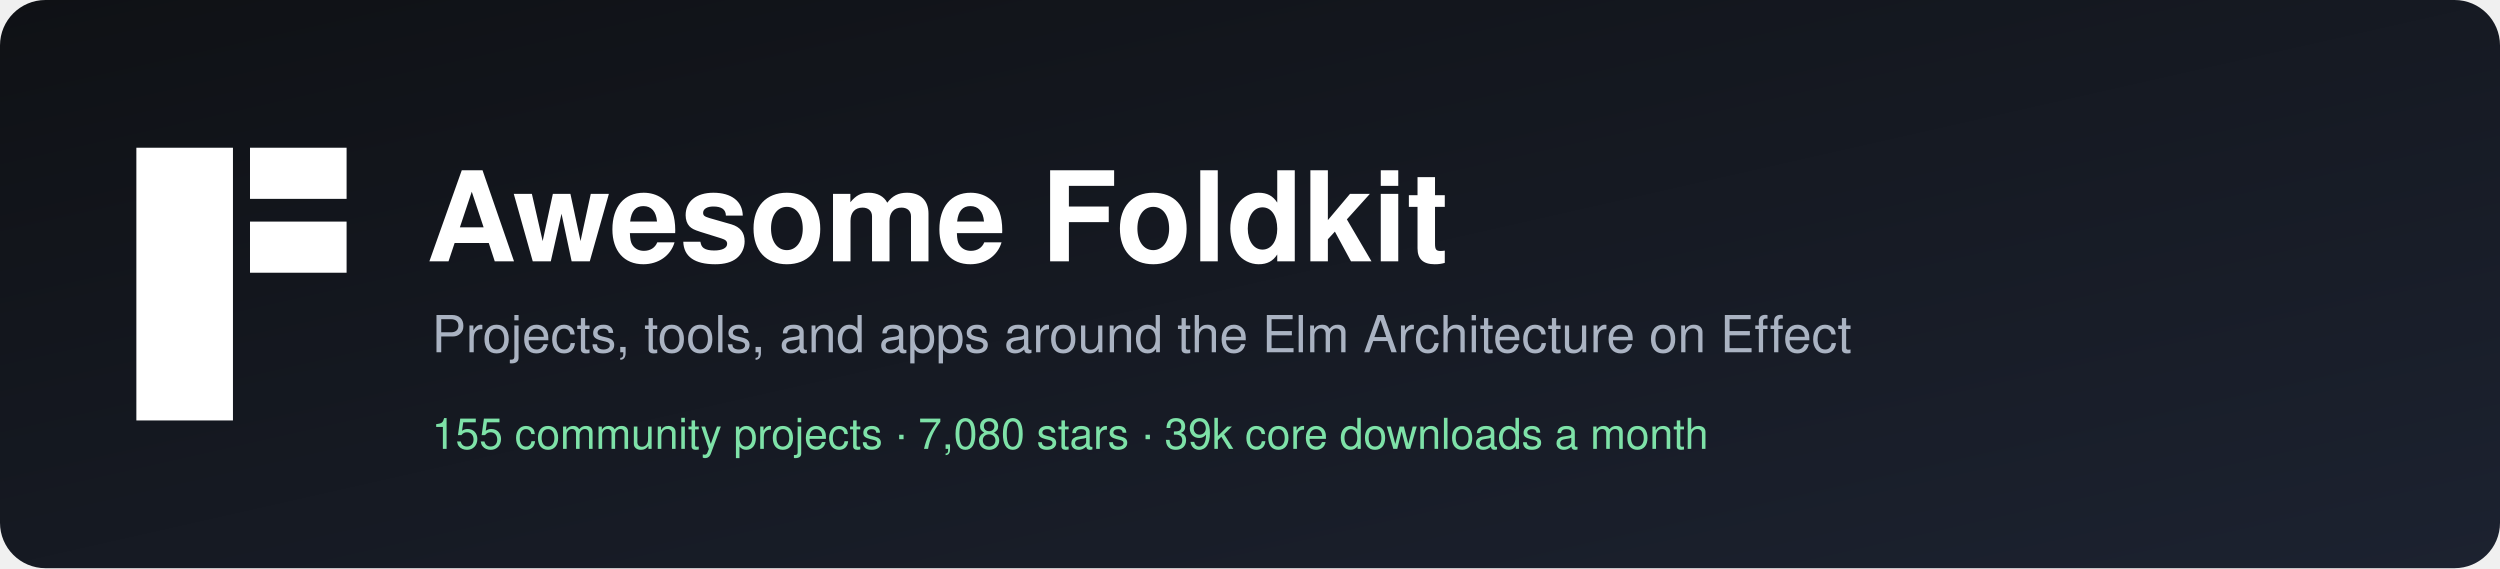
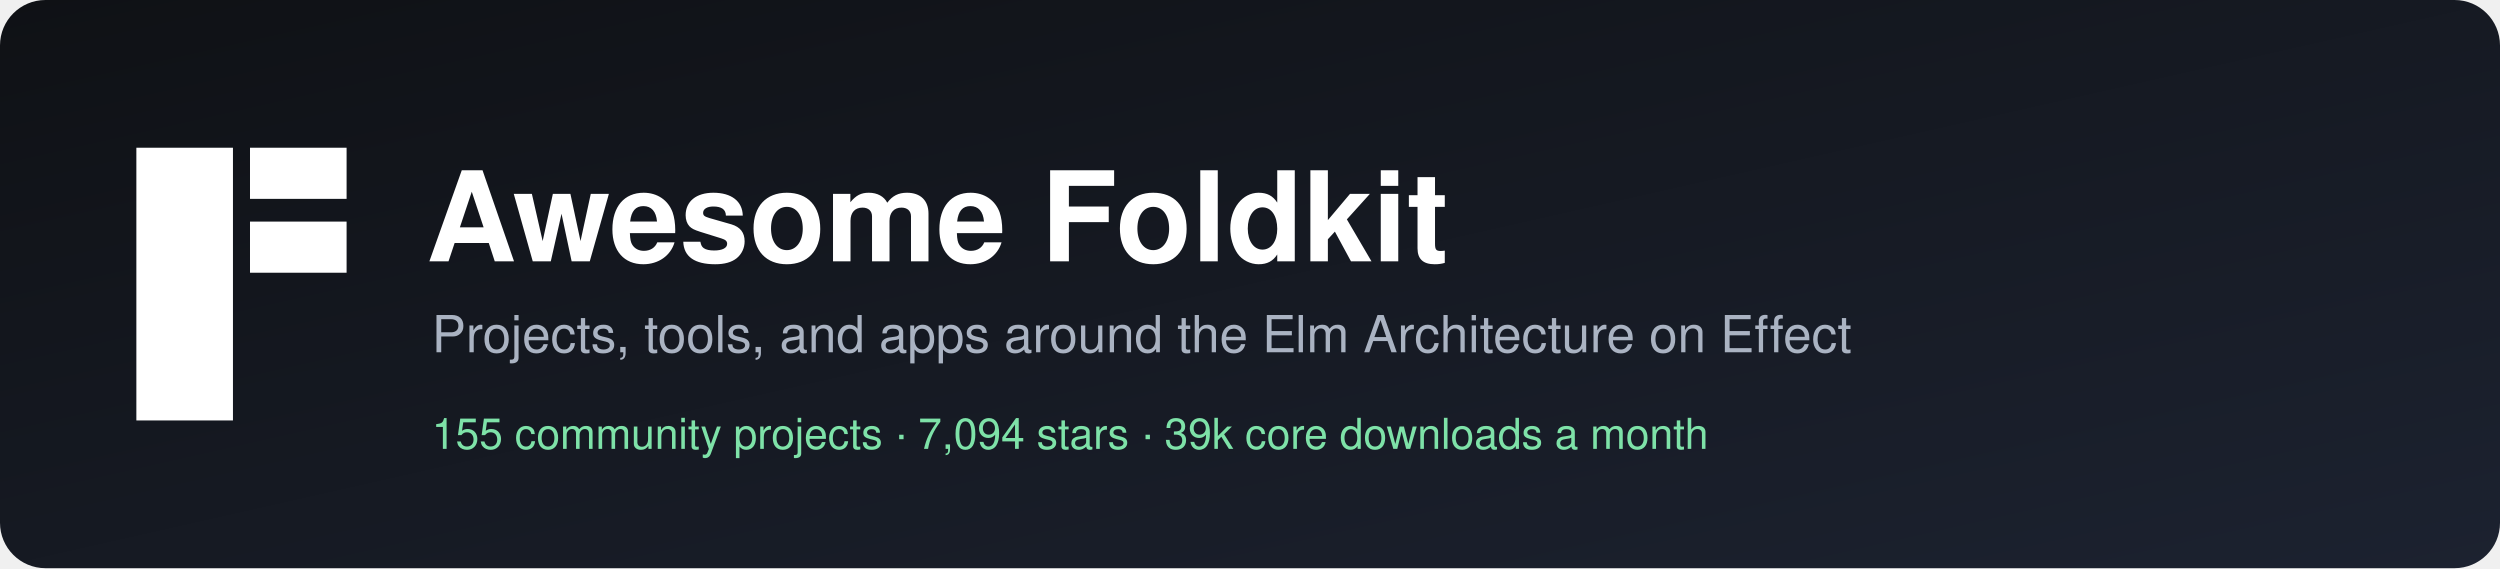
<svg xmlns="http://www.w3.org/2000/svg" width="880" height="200" viewBox="0 0 880 200" role="img" aria-label="Awesome Foldkit">
  <defs>
    <linearGradient id="bg" x1="0" y1="0" x2="1" y2="1">
      <stop offset="0" stop-color="#0f1115" />
      <stop offset="1" stop-color="#1c2230" />
    </linearGradient>
  </defs>
  <rect width="880" height="200" rx="16" fill="url(#bg)" />
  <g transform="translate(48,52)" fill="#ffffff">
    <rect width="34" height="96" />
    <rect x="40" width="34" height="18" />
    <rect x="40" y="26" width="34" height="18" />
  </g>
  <g font-family="-apple-system, BlinkMacSystemFont, 'Segoe UI', Helvetica, Arial, sans-serif">
    <text x="150" y="92" fill="#ffffff" font-size="44" font-weight="700">Awesome Foldkit</text>
    <text x="152" y="124" fill="#aab3c2" font-size="18">Projects, tools, and apps around the Elm Architecture on Effect</text>
-     <text x="152" y="158" fill="#7ee2a8" font-size="15">155 community projects  ·  7,080 stars  ·  39k core downloads a month</text>
+     <text x="152" y="158" fill="#7ee2a8" font-size="15">155 community projects  ·  7,094 stars  ·  39k core downloads a month</text>
  </g>
</svg>
